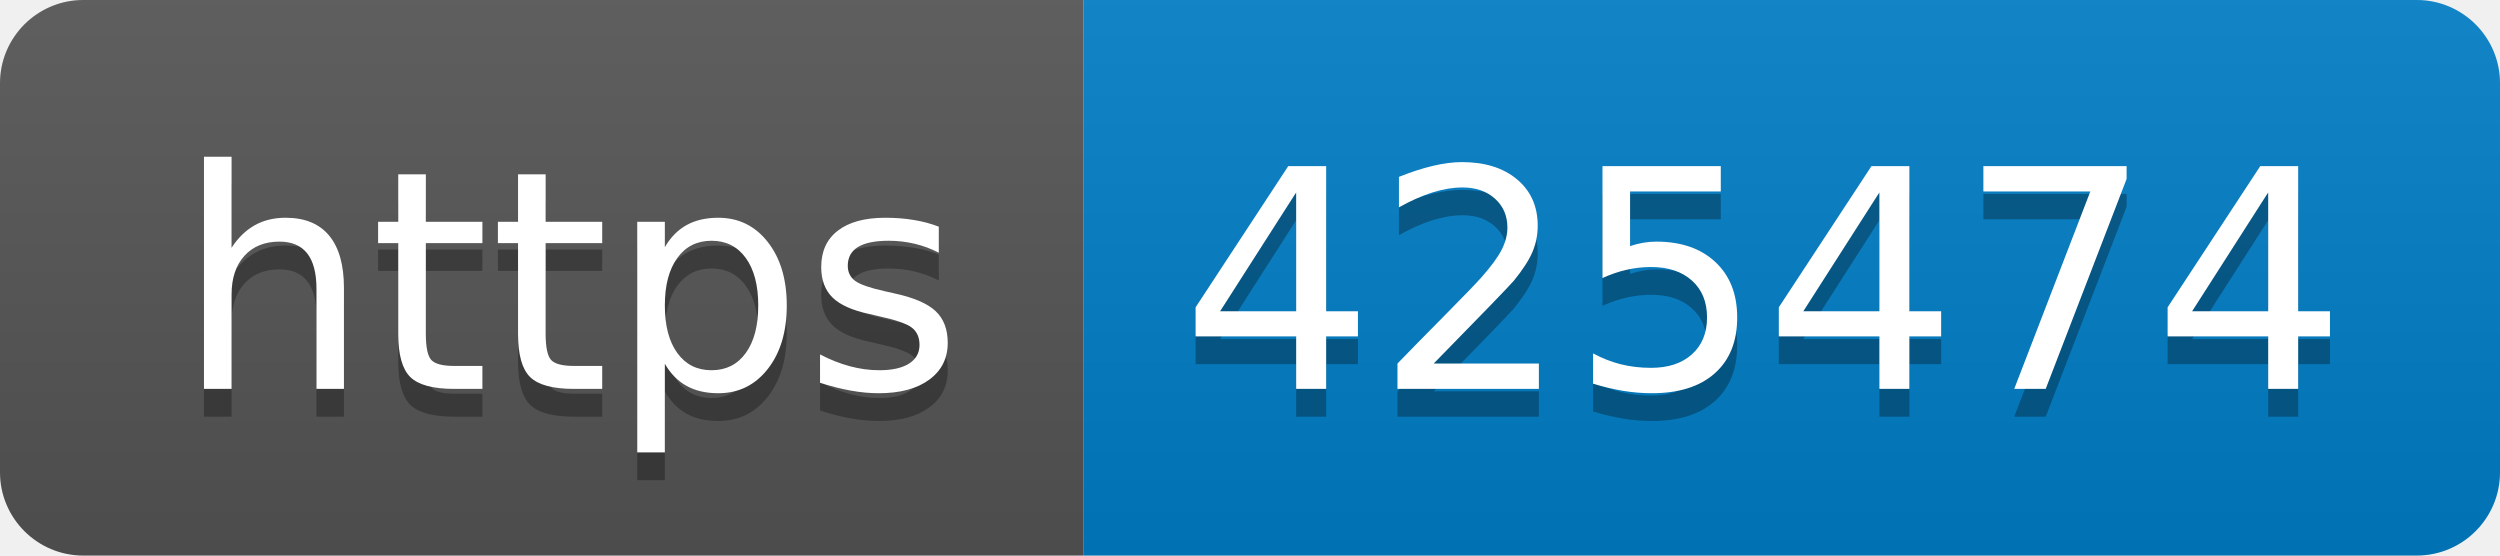
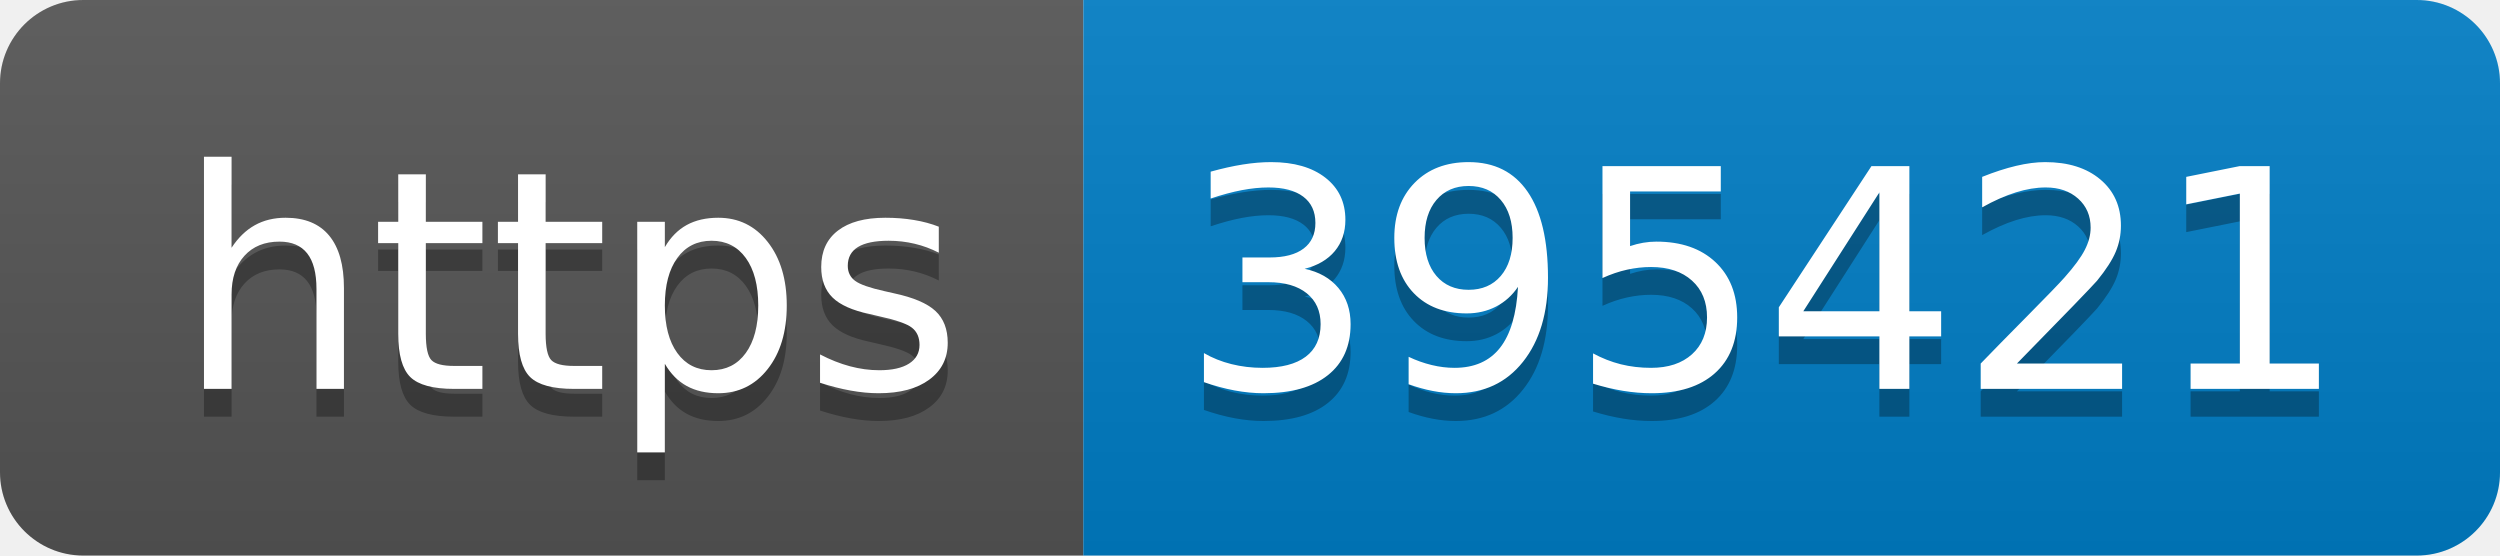
- <svg xmlns="http://www.w3.org/2000/svg" width="90" height="20" role="img" aria-label="https: 425474">
+ <svg xmlns="http://www.w3.org/2000/svg" width="90" height="20" role="img" aria-label="https: 395421">
  <linearGradient id="s" x2="0" y2="100%">
    <stop offset="0" stop-color="#bbb" stop-opacity=".1" />
    <stop offset="1" stop-opacity=".1" />
  </linearGradient>
  <clipPath id="r">
    <rect width="90" height="20" rx="3" fill="#fff" />
  </clipPath>
  <g clip-path="url(#r)">
    <rect width="39" height="20" fill="#555" />
    <rect x="39" width="51" height="20" fill="#007ec6" />
    <rect width="90" height="20" fill="url(#s)" />
  </g>
  <g fill="#fff" text-anchor="middle" font-family="Verdana,Geneva,DejaVu Sans,sans-serif" text-rendering="geometricPrecision" font-size="110">
    <text aria-hidden="true" x="205" y="150" fill="#010101" fill-opacity=".3" transform="scale(.1)" textLength="290">https</text>
    <text x="205" y="140" transform="scale(.1)" fill="#fff" textLength="290">https</text>
-     <text aria-hidden="true" x="635" y="150" fill="#010101" fill-opacity=".3" transform="scale(.1)" textLength="410">425474</text>
-     <text x="635" y="140" transform="scale(.1)" fill="#fff" textLength="410">425474</text>
+     <text aria-hidden="true" x="635" y="150" fill="#010101" fill-opacity=".3" transform="scale(.1)" textLength="410">395421</text>
+     <text x="635" y="140" transform="scale(.1)" fill="#fff" textLength="410">395421</text>
  </g>
</svg>
